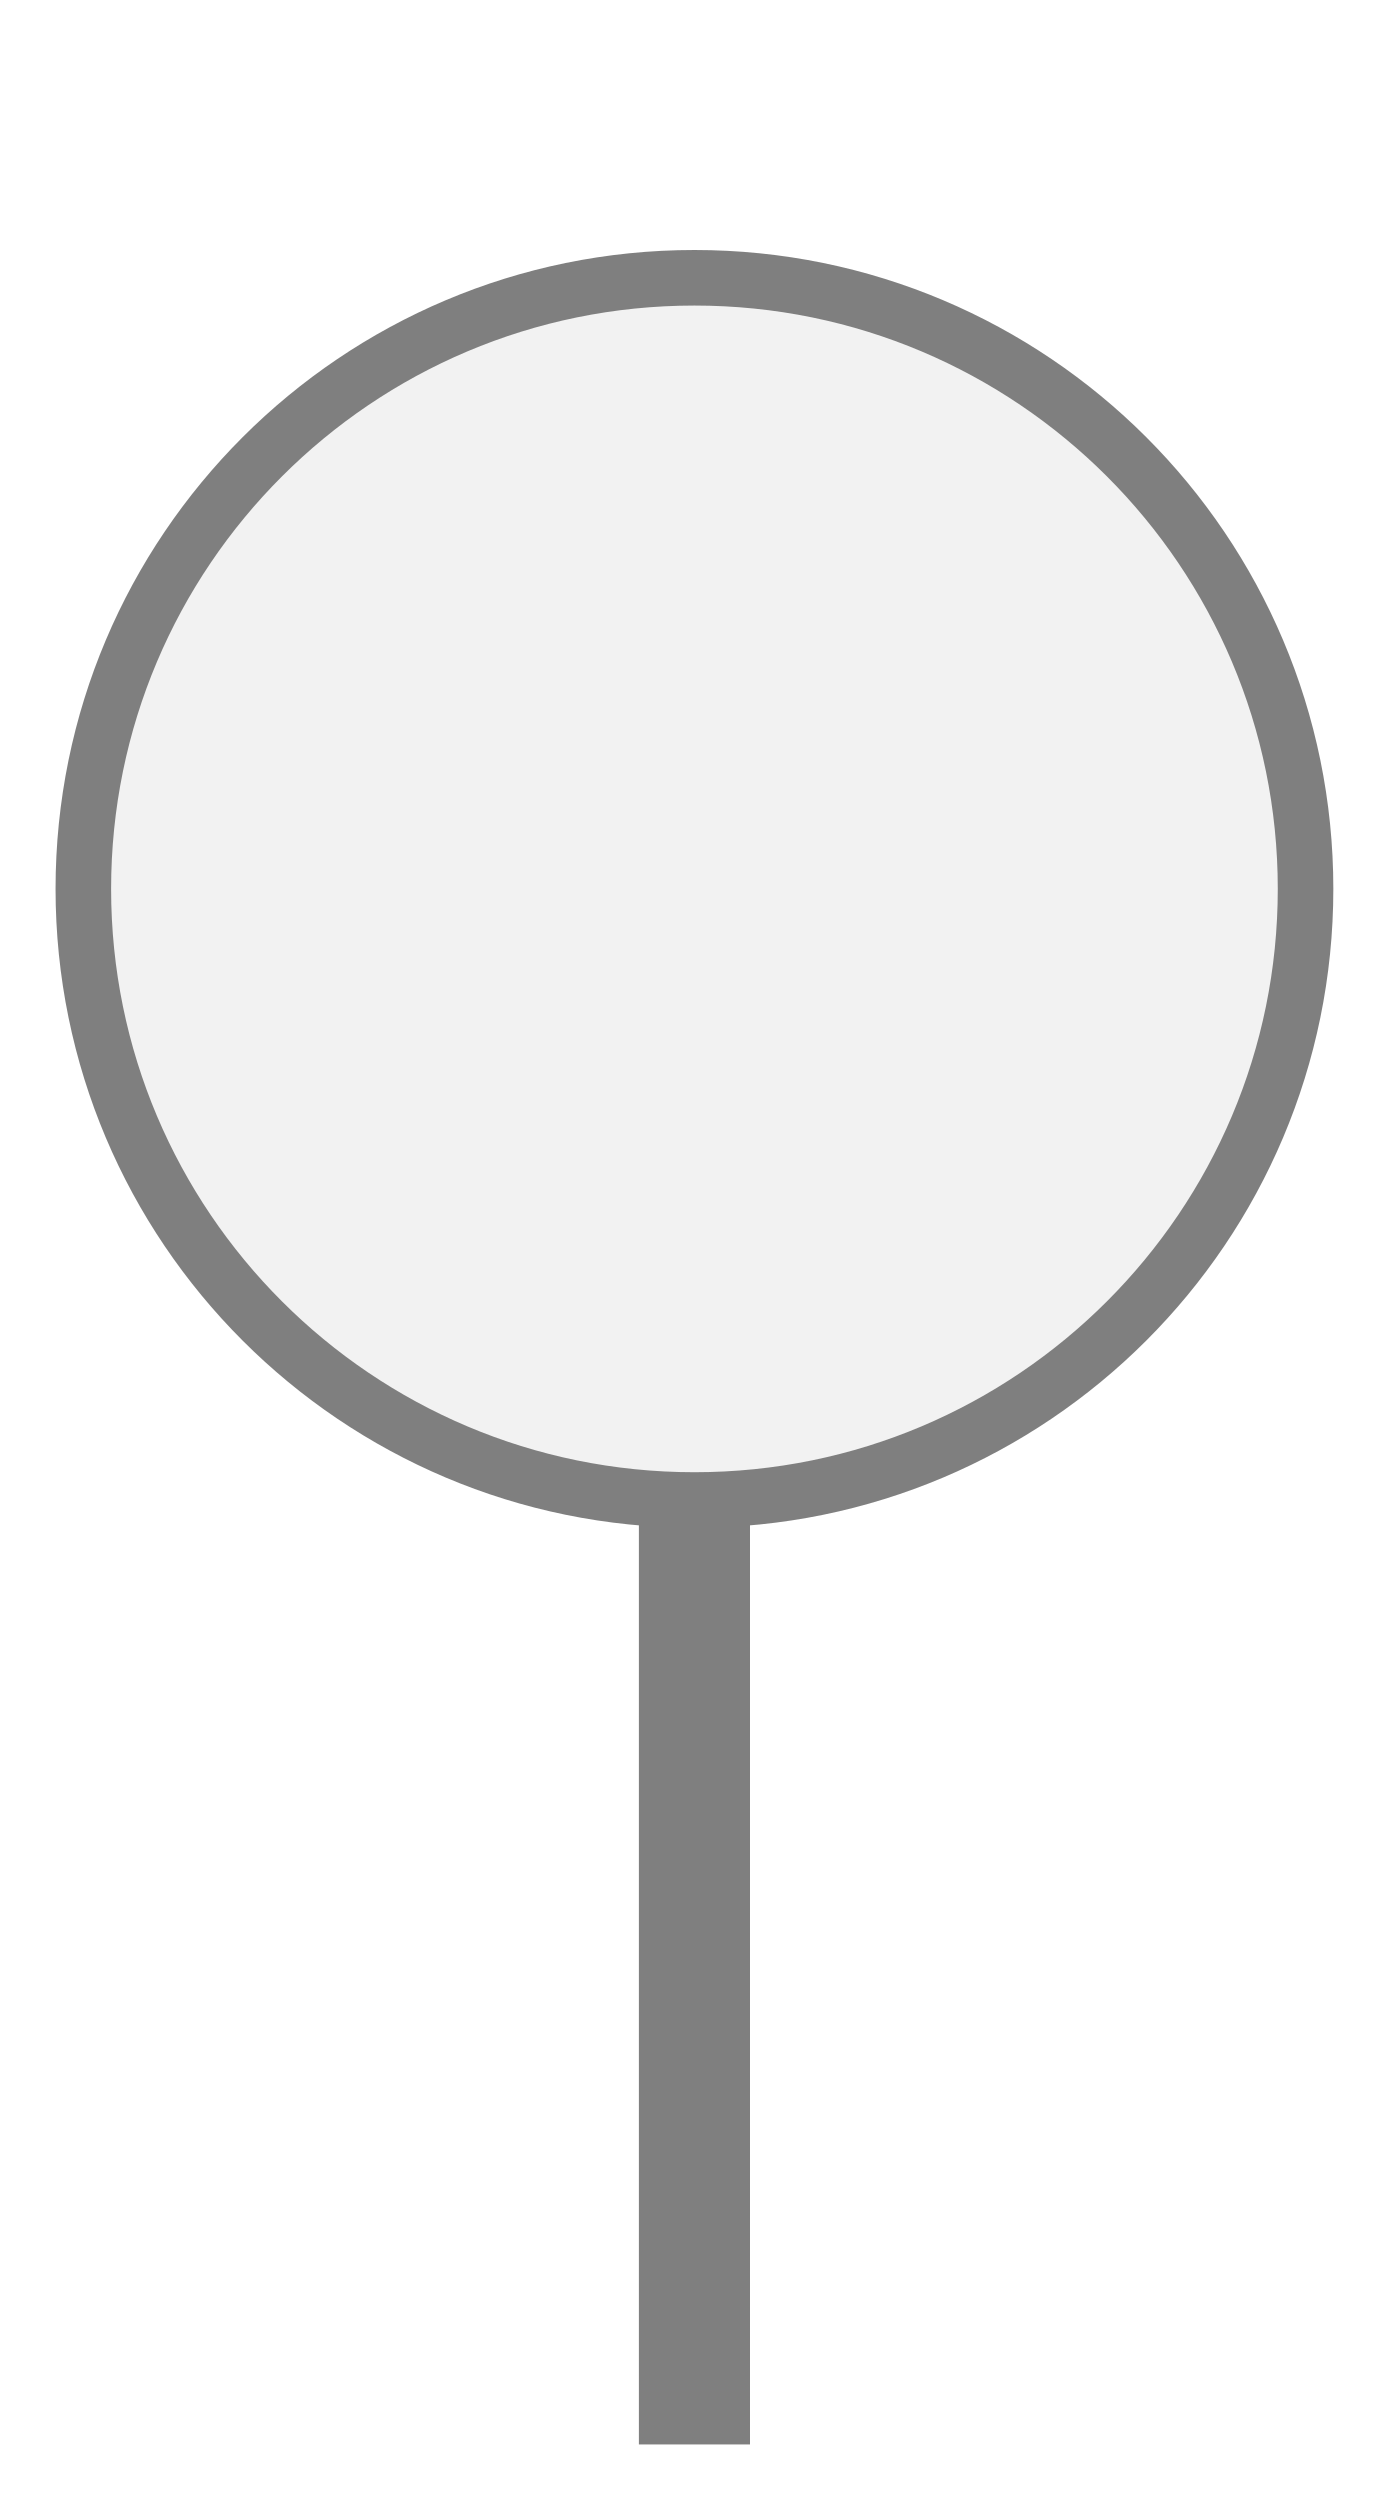
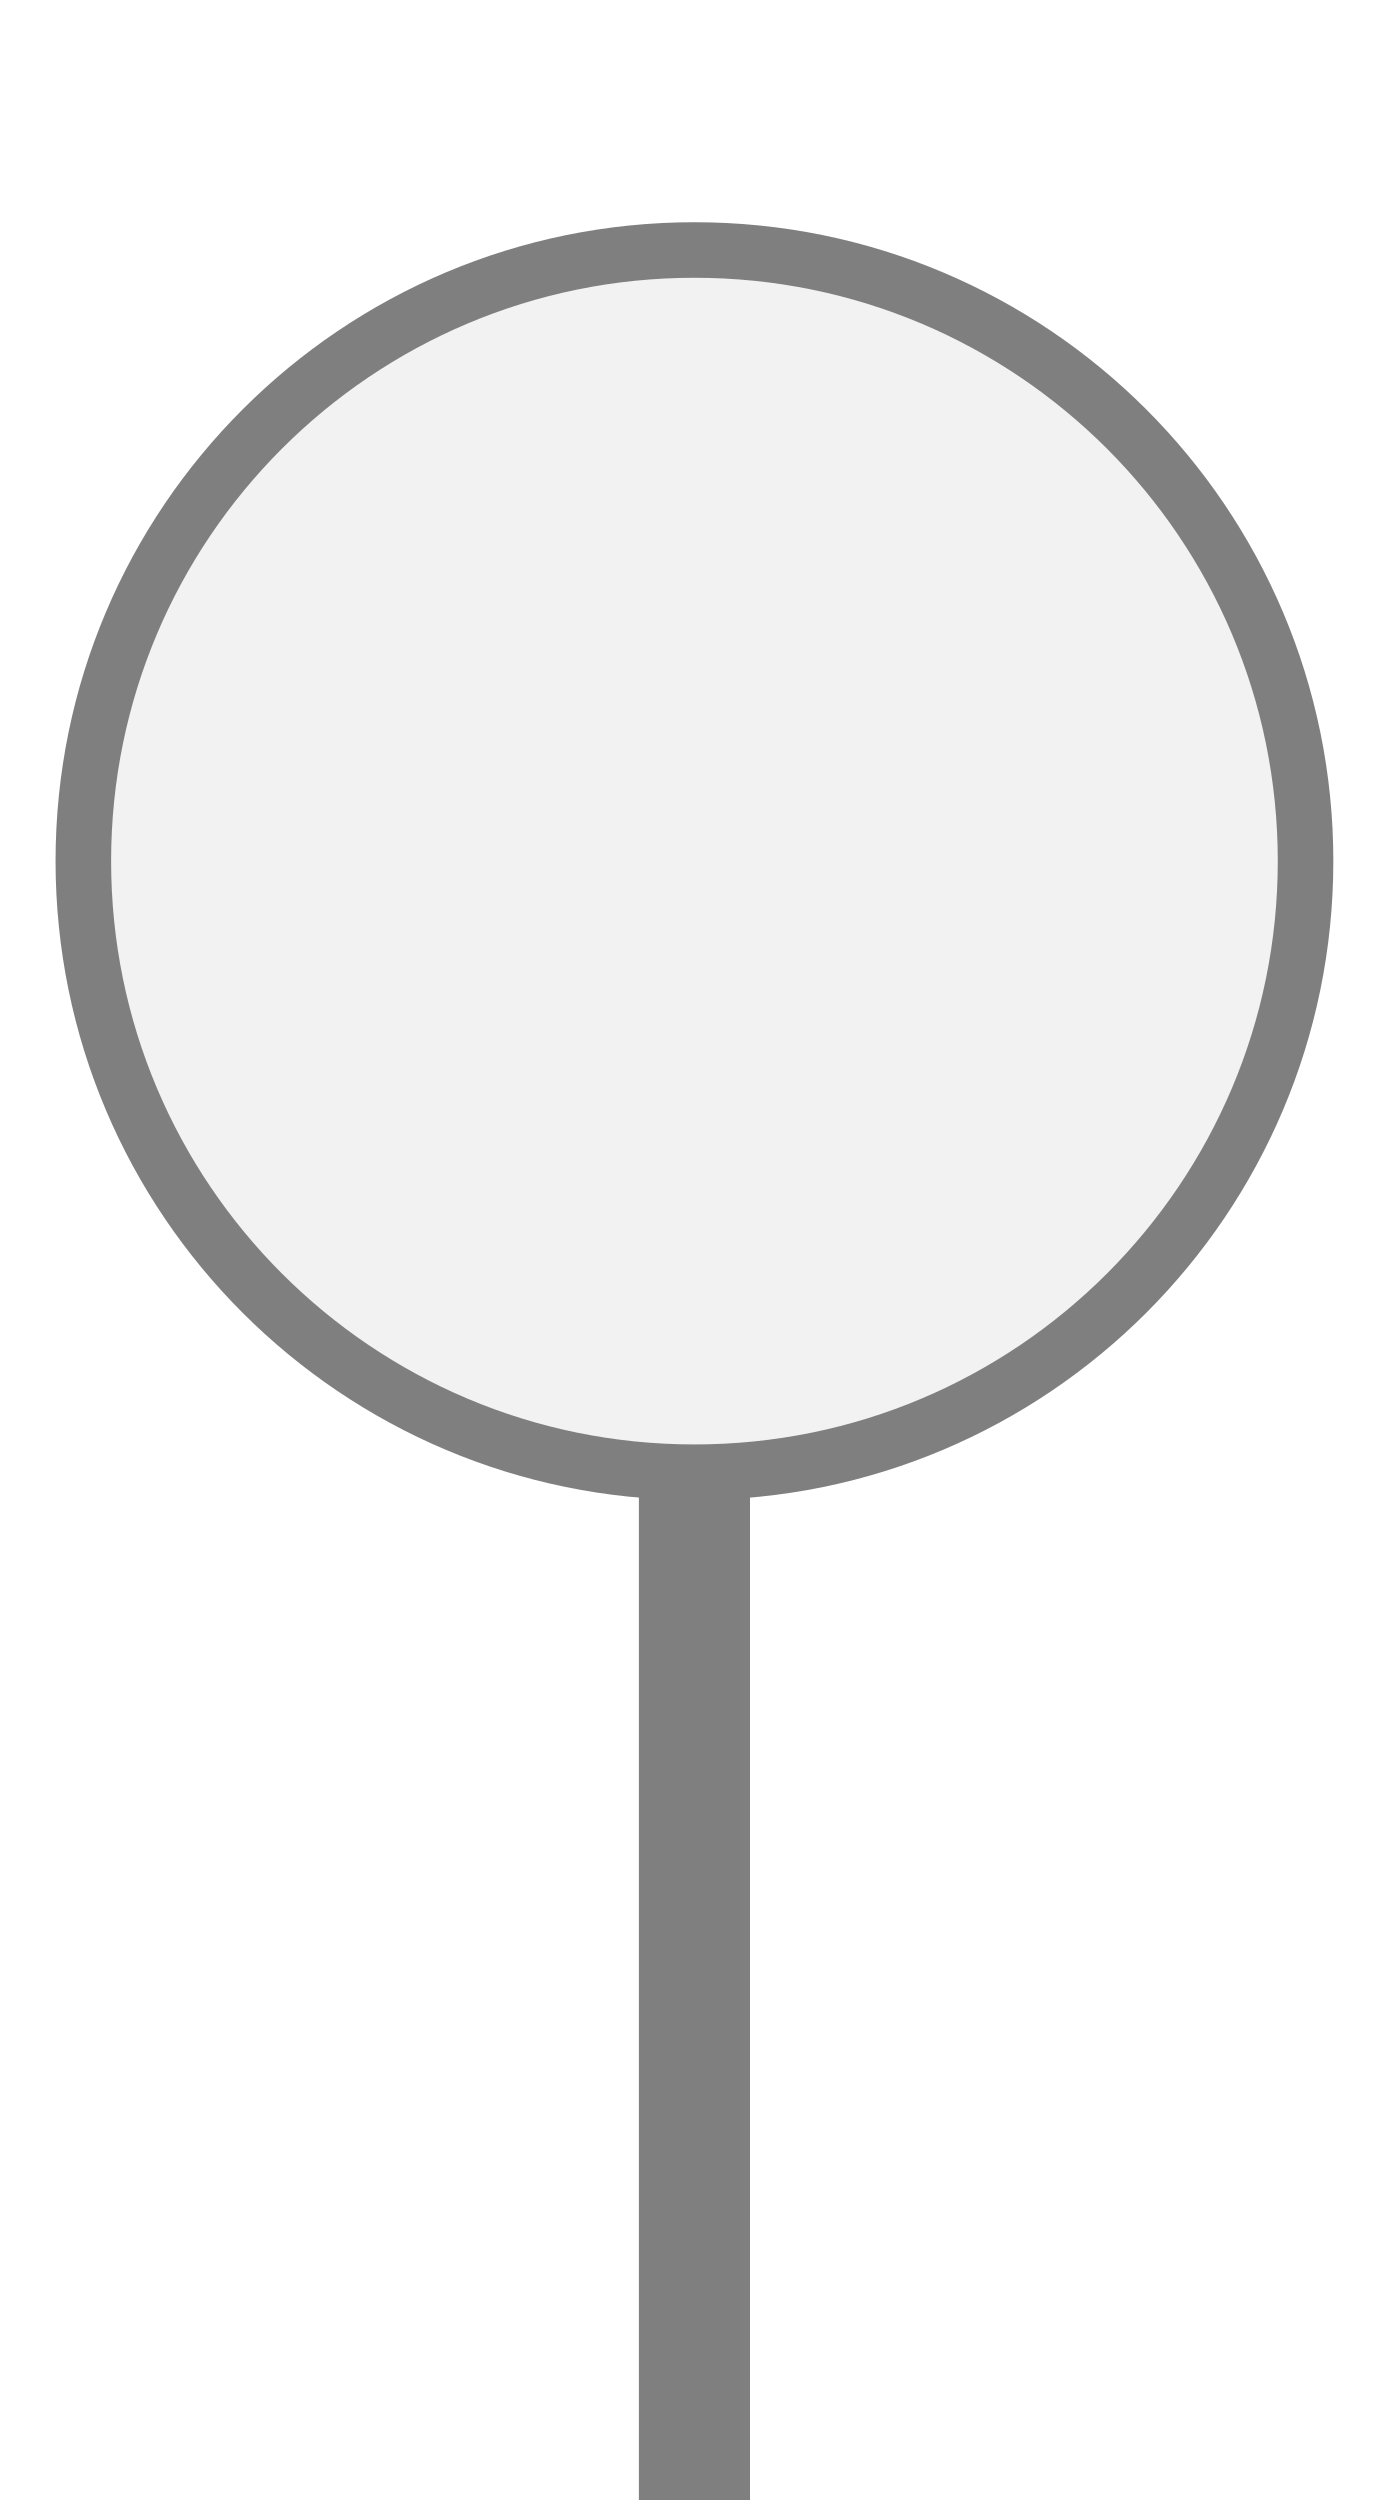
<svg xmlns="http://www.w3.org/2000/svg" width="25px" height="45px" viewBox="0 0 25 45">
-   <rect x="11.5" y="26" width="2" height="18" fill="#7f7f7f" />
-   <circle cx="12.5" cy="16" r="11" fill="#f2f2f2" stroke="#7f7f7f" stroke-width="1" />
+   <rect x="11.5" y="25.5" width="2" height="19.5" fill="#7f7f7f" />
+   <circle cx="12.5" cy="15.5" r="11" fill="#f2f2f2" stroke="#7f7f7f" stroke-width="1" />
</svg>
